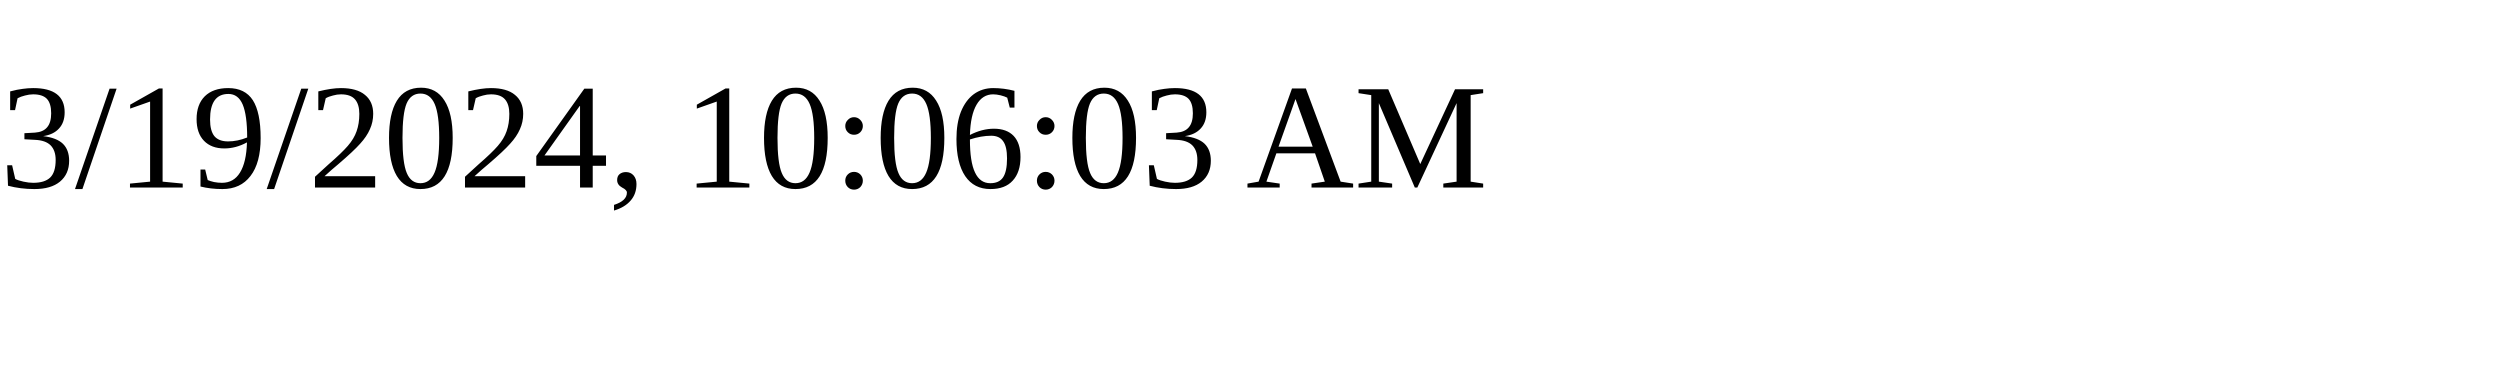
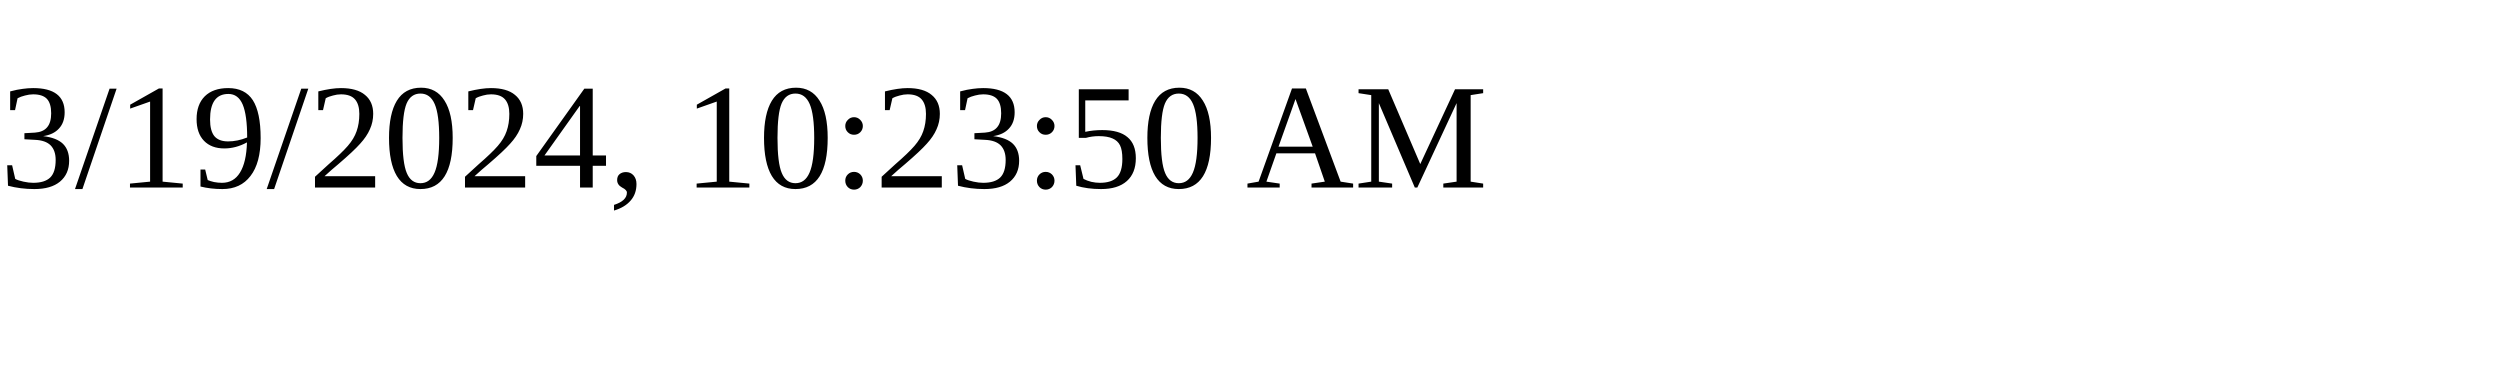
<svg xmlns="http://www.w3.org/2000/svg" height="30" width="200">
-   <text x="0" y="15">3/19/2024, 10:06:03 AM</text>
+   <text x="0" y="15">3/19/2024, 10:23:50 AM</text>
</svg>
